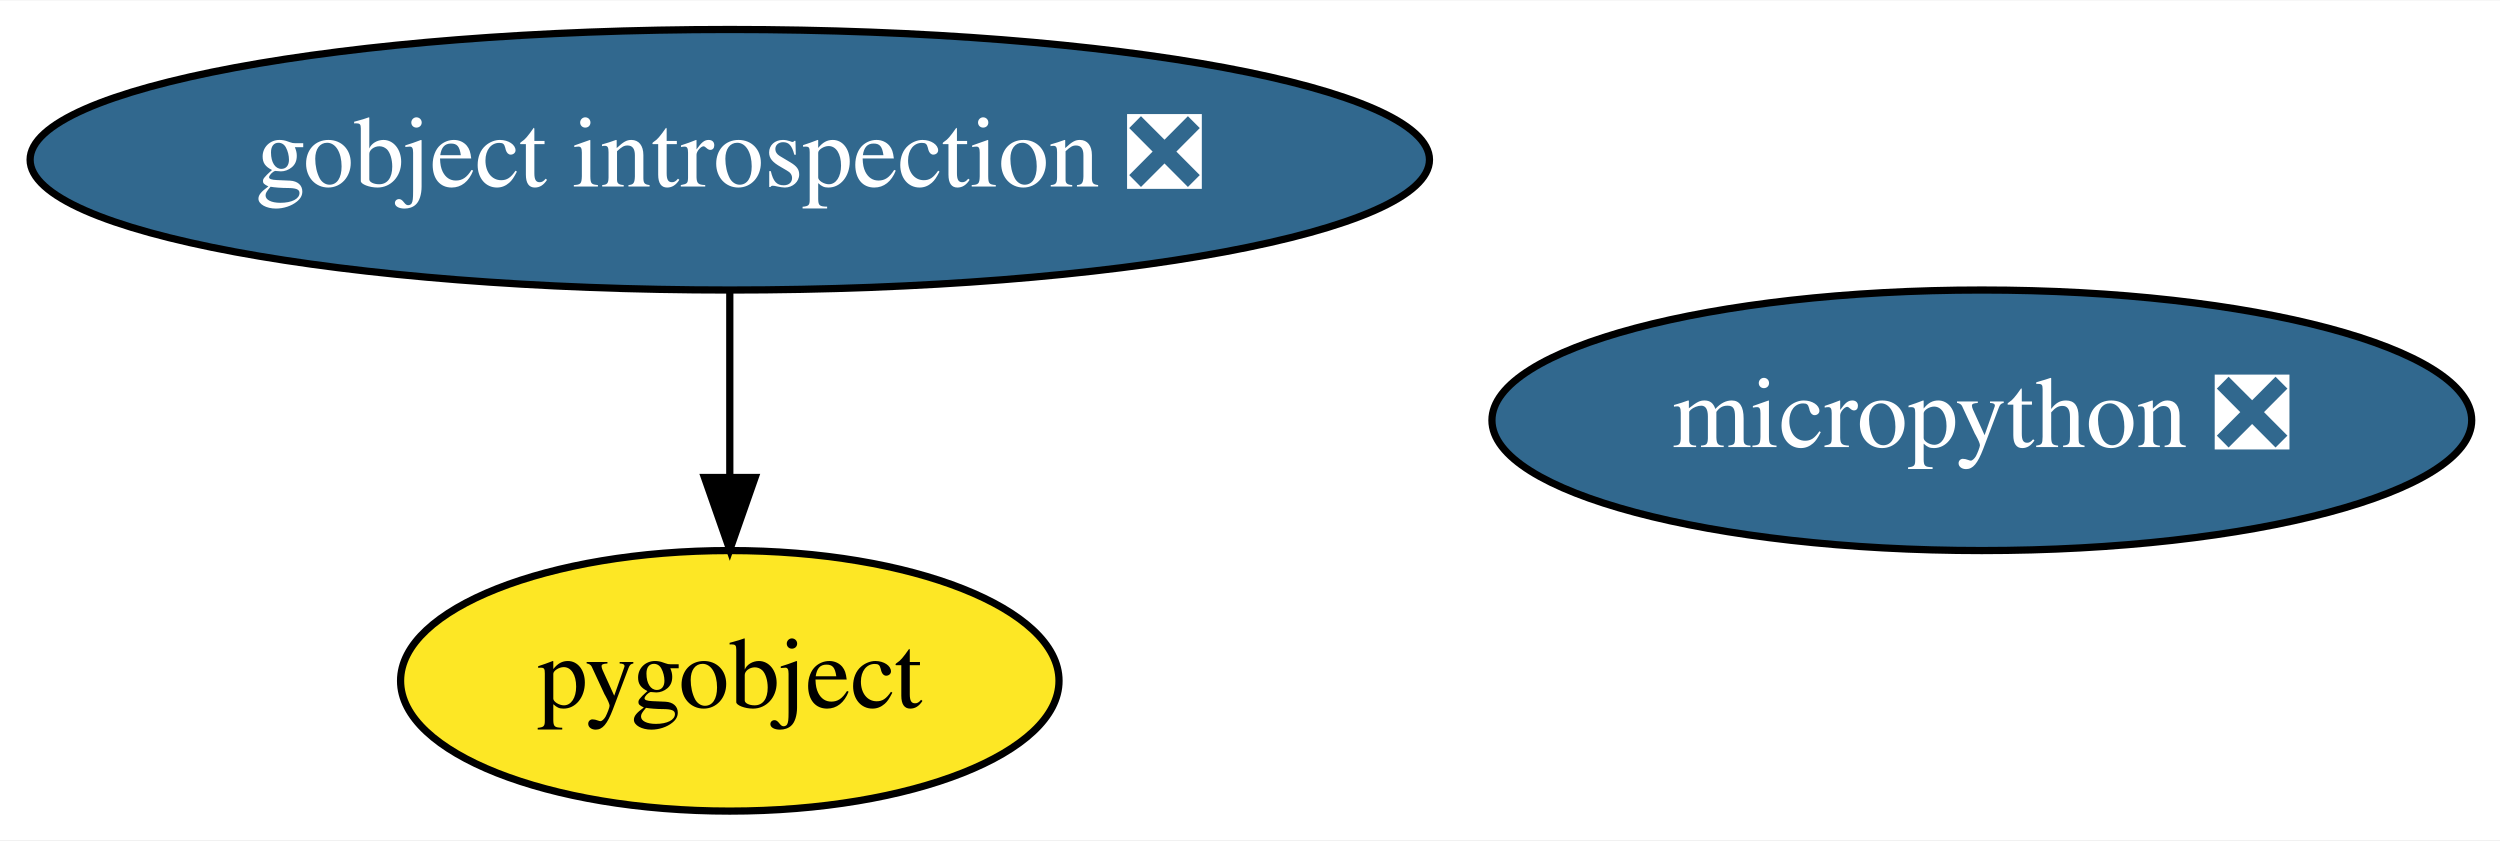
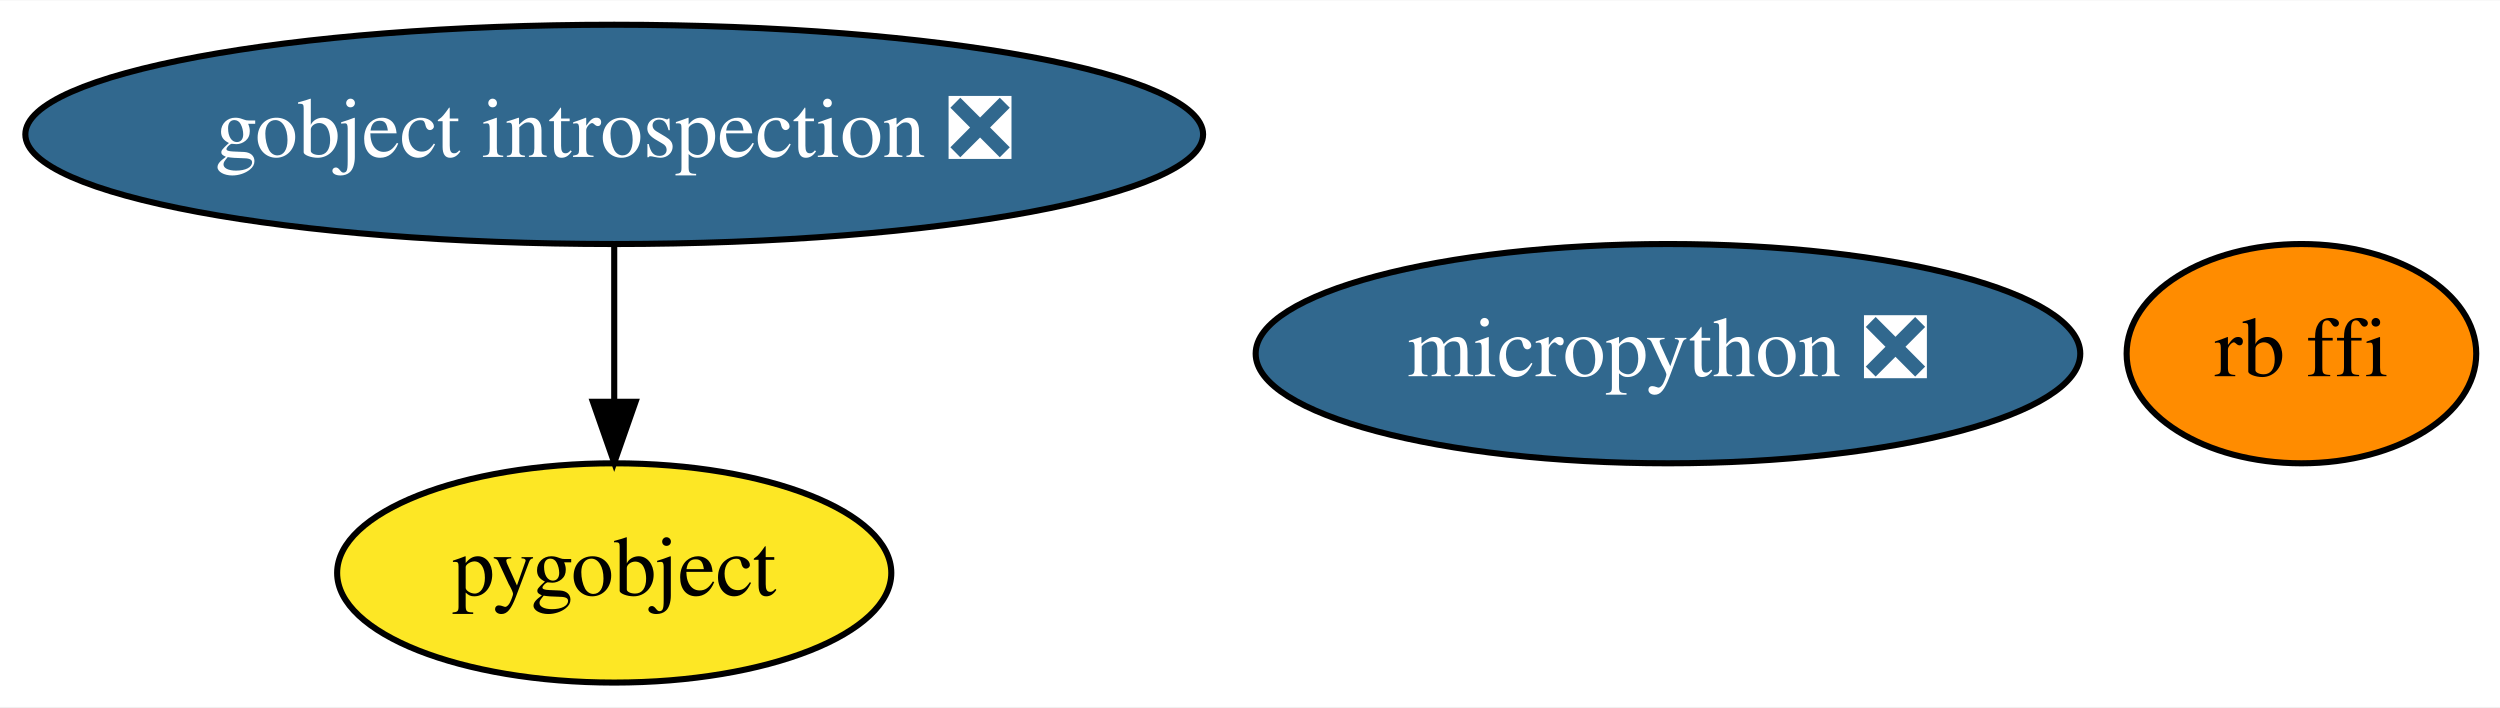
- <svg xmlns="http://www.w3.org/2000/svg" xmlns:xlink="http://www.w3.org/1999/xlink" width="345pt" height="116pt" viewBox="0.00 0.00 345.44 116.00">
+ <svg xmlns="http://www.w3.org/2000/svg" xmlns:xlink="http://www.w3.org/1999/xlink" width="410pt" height="116pt" viewBox="0.00 0.00 410.44 116.00">
  <g id="graph0" class="graph" transform="scale(1 1) rotate(0) translate(4 112)">
-     <polygon fill="white" stroke="transparent" points="-4,4 -4,-112 341.44,-112 341.44,4 -4,4" />
+     <polygon fill="white" stroke="transparent" points="-4,4 -4,-112 406.44,-112 406.44,4 -4,4" />
    <g id="node1" class="node">
      <g id="a_node1">
        <a xlink:href="https://github.com/conda-forge/gobject-introspection-feedstock/pull/36" xlink:title="gobject introspection ❎">
          <ellipse fill="#31688e" stroke="black" cx="96.84" cy="-90" rx="96.68" ry="18" />
          <text text-anchor="middle" x="96.84" y="-86.3" font-family="Times,serif" font-size="14.00" fill="white">gobject introspection ❎</text>
        </a>
      </g>
    </g>
    <g id="node2" class="node">
      <g id="a_node2">
        <a xlink:href="https://github.com/conda-forge/pygobject-feedstock" xlink:title="pygobject">
          <ellipse fill="#fde725" stroke="black" cx="96.84" cy="-18" rx="45.49" ry="18" />
          <text text-anchor="middle" x="96.84" y="-14.3" font-family="Times,serif" font-size="14.00">pygobject</text>
        </a>
      </g>
    </g>
    <g id="edge1" class="edge">
      <path fill="none" stroke="black" d="M96.84,-71.7C96.84,-63.98 96.84,-54.71 96.84,-46.11" />
      <polygon fill="black" stroke="black" points="100.34,-46.1 96.84,-36.1 93.34,-46.1 100.34,-46.1" />
    </g>
    <g id="node3" class="node">
      <g id="a_node3">
+         <a xlink:href="https://github.com/conda-forge/rb-ffi-feedstock" xlink:title="rb ffi">
+           <ellipse fill="#ff8c00" stroke="black" cx="373.84" cy="-54" rx="28.7" ry="18" />
+           <text text-anchor="middle" x="373.84" y="-50.3" font-family="Times,serif" font-size="14.00">rb ffi</text>
+         </a>
+       </g>
+     </g>
+     <g id="node4" class="node">
+       <g id="a_node4">
        <a xlink:href="https://github.com/conda-forge/micropython-feedstock/pull/2" xlink:title="micropython ❎">
          <ellipse fill="#31688e" stroke="black" cx="269.84" cy="-54" rx="67.69" ry="18" />
          <text text-anchor="middle" x="269.84" y="-50.3" font-family="Times,serif" font-size="14.00" fill="white">micropython ❎</text>
        </a>
      </g>
    </g>
  </g>
</svg>
